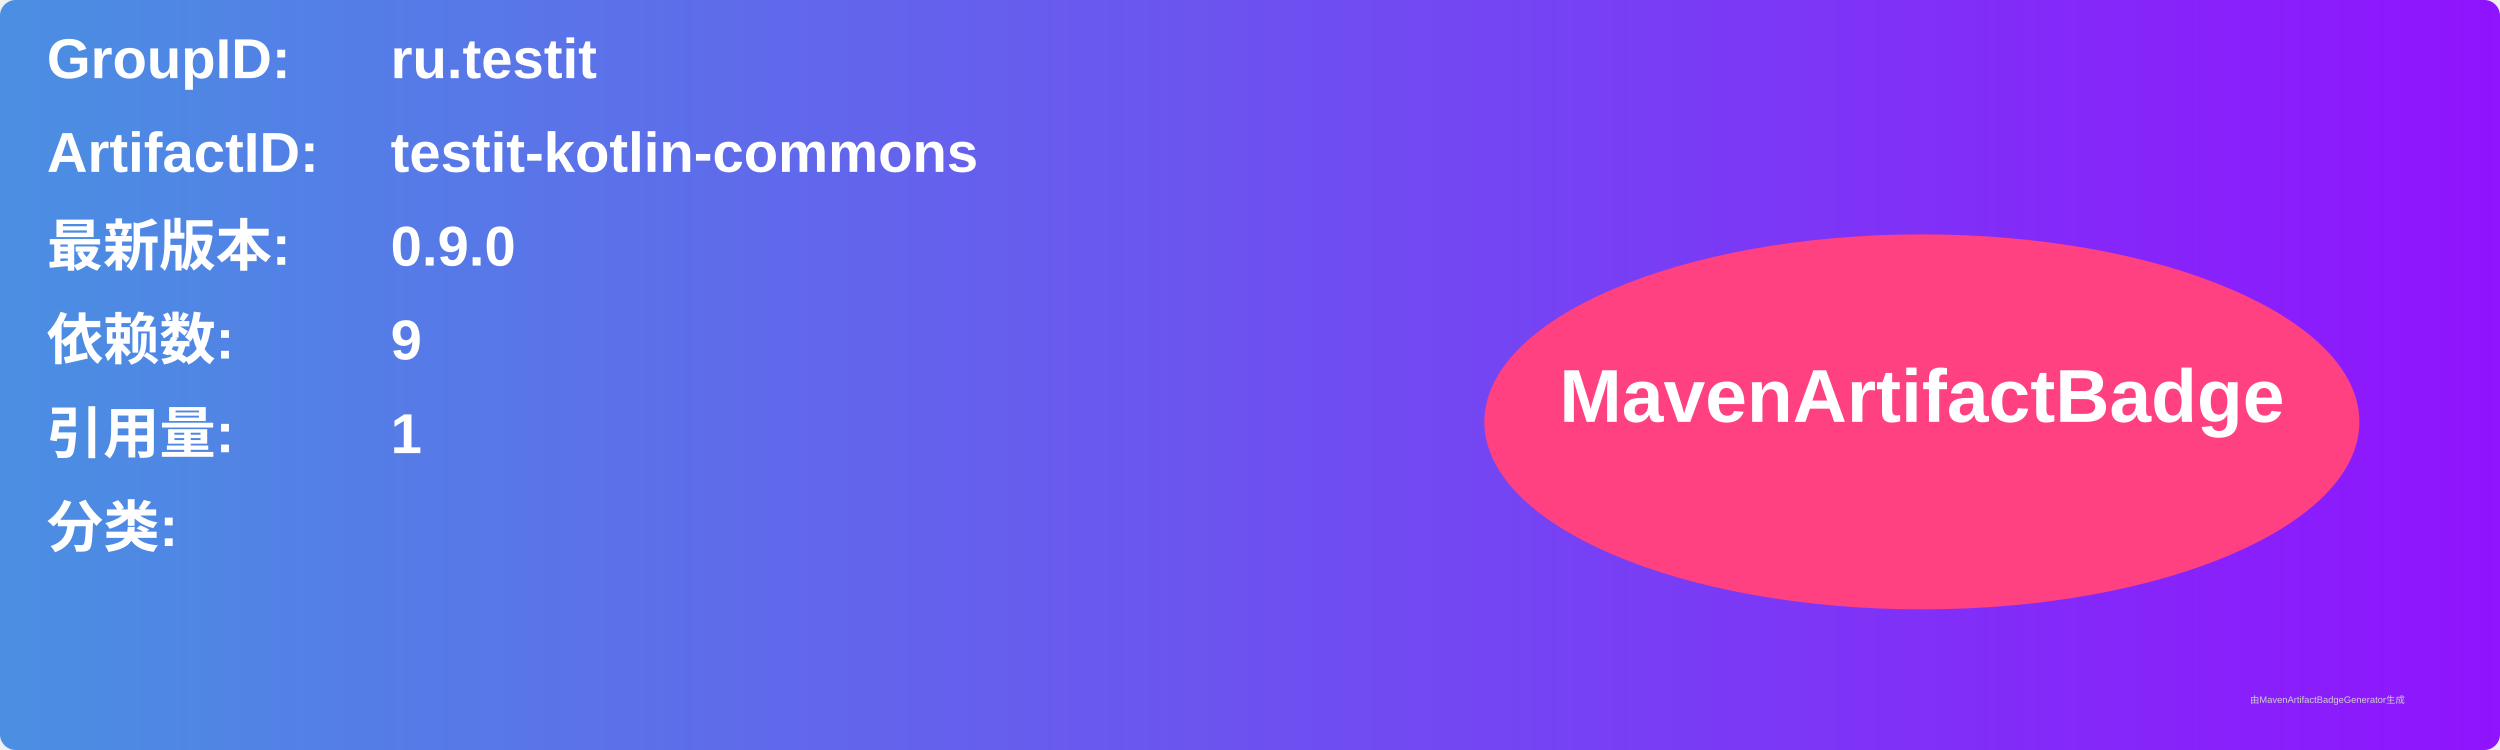
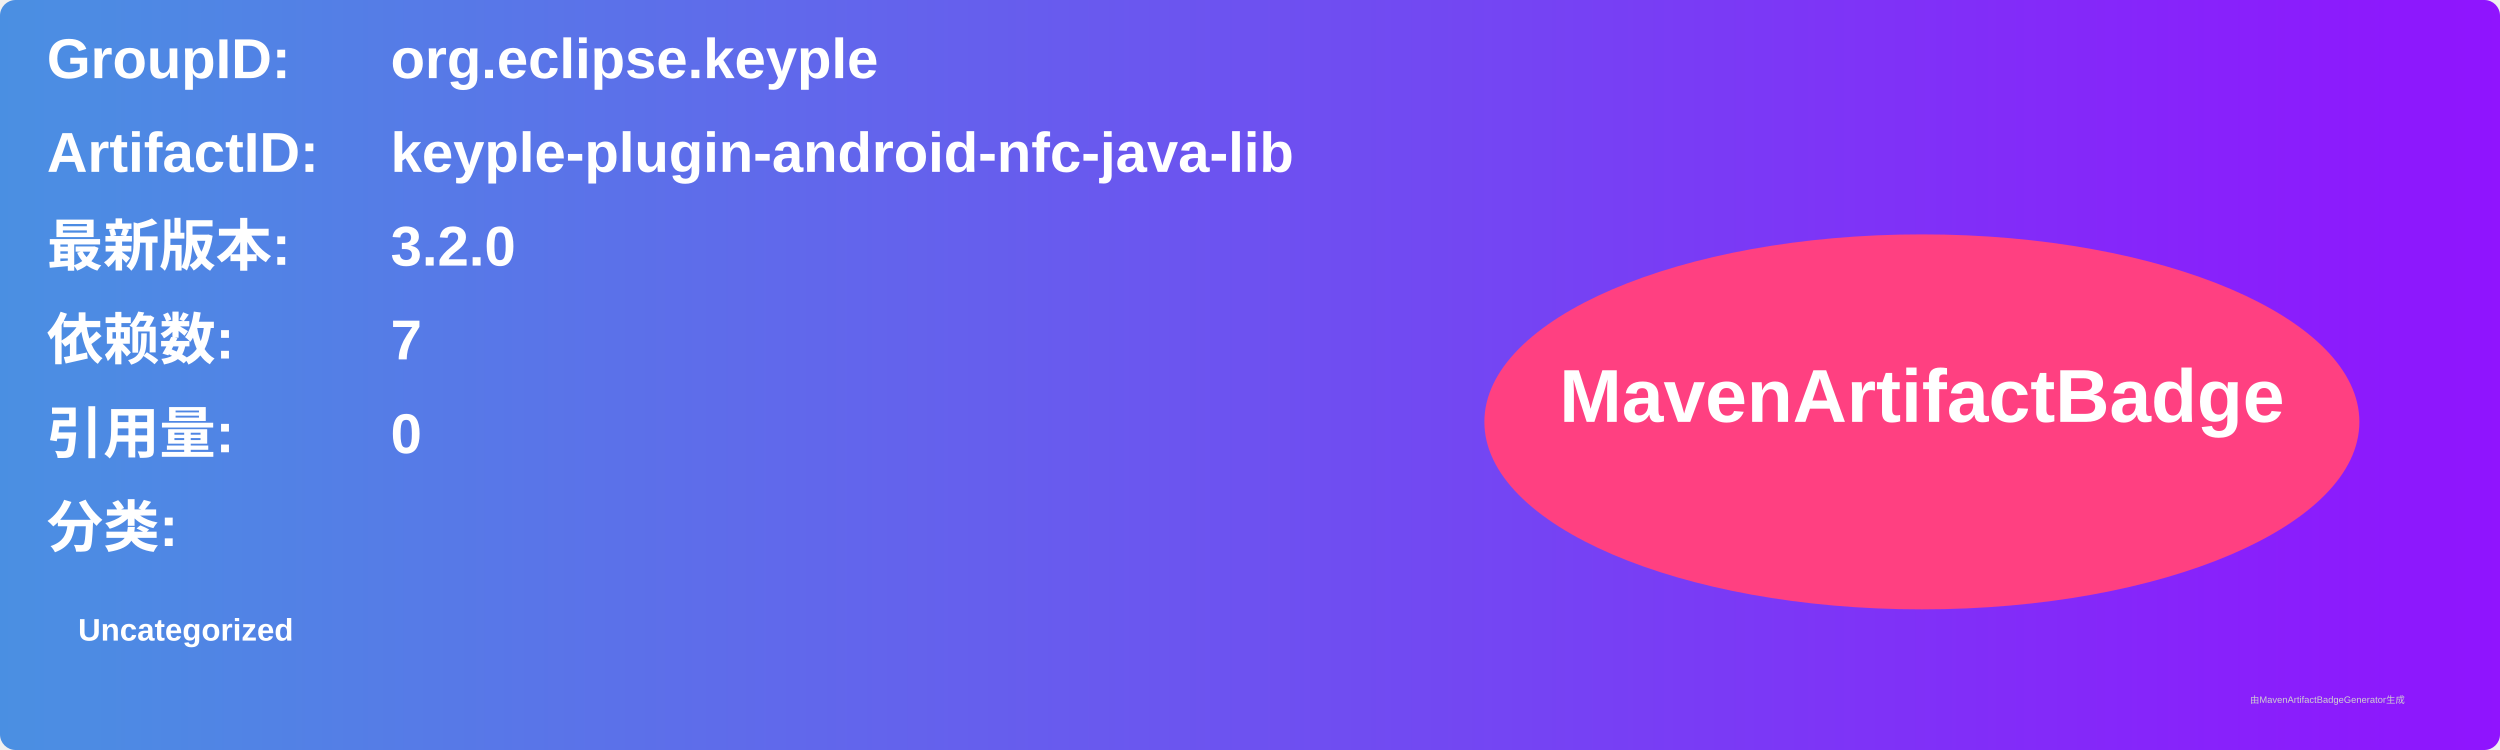
<svg xmlns="http://www.w3.org/2000/svg" width="800" height="240" viewBox="0 0 800 240">
  <linearGradient id="grad" x1="0%" y1="0%" x2="100%" y2="0%">
    <stop offset="0%" stop-color="#4a90e2" />
    <stop offset="100%" stop-color="#9013fe" />
  </linearGradient>
  <rect width="100%" height="100%" rx="5" ry="5" fill="url(#grad)" />
  <g transform="translate(15, 15)">
    <text x="0" y="10" font-family="Arial" font-size="18" fill="white" font-weight="bold" width="260">GroupID:</text>
-     <text x="110" y="10" font-family="Arial" font-size="18" fill="white" font-weight="bold" width="460">ru.testit</text>
+     <text x="110" y="10" font-family="Arial" font-size="18" fill="white" font-weight="bold" width="460">org.eclipse.keyple</text>
    <text x="0" y="40" font-family="Arial" font-size="18" fill="white" font-weight="bold" width="260">ArtifactID:</text>
-     <text x="110" y="40" font-family="Arial" font-size="18" fill="white" font-weight="bold" width="460">testit-kotlin-commons</text>
+     <text x="110" y="40" font-family="Arial" font-size="18" fill="white" font-weight="bold" width="460">keyple-plugin-android-nfc-java-lib</text>
    <text x="0" y="70" font-family="Arial" font-size="18" fill="white" font-weight="bold">最新版本:</text>
    <text x="110" y="70" font-family="Arial" font-size="18" fill="white" font-weight="bold">
-       <tspan font-weight="bold">0.9.0</tspan>
+       <tspan font-weight="bold">3.2.0</tspan>
    </text>
    <text x="0" y="100" font-family="Arial" font-size="18" fill="white" font-weight="bold">依赖数: </text>
    <text x="110" y="100" font-family="Arial" font-size="18" fill="white">
-       <tspan font-weight="bold">9</tspan>
+       <tspan font-weight="bold">7</tspan>
    </text>
    <text x="0" y="130" font-family="Arial" font-size="18" fill="white" font-weight="bold">引用量: </text>
    <text x="110" y="130" font-family="Arial" font-size="18" fill="white">
-       <tspan font-weight="bold">1</tspan>
+       <tspan font-weight="bold">0</tspan>
    </text>
    <text x="0" y="160" font-family="Arial" font-size="18" fill="white" font-weight="bold">分类:</text>
    <text x="10" y="190" font-family="Arial" font-size="10" fill="white">
-       <tspan font-weight="bold" />
+       <tspan font-weight="bold">Uncategorized</tspan>
    </text>
    <ellipse cx="600" cy="120" rx="140" ry="60" fill="#ff4081" />
    <text x="600" y="120" text-anchor="middle" font-family="Arial" font-size="24" fill="white" font-weight="bold">MavenArtifactBadge</text>
  </g>
  <text x="720" y="225" font-family="Arial" font-size="3" fill="#d0d0d0">由MavenArtifactBadgeGenerator生成</text>
</svg>
